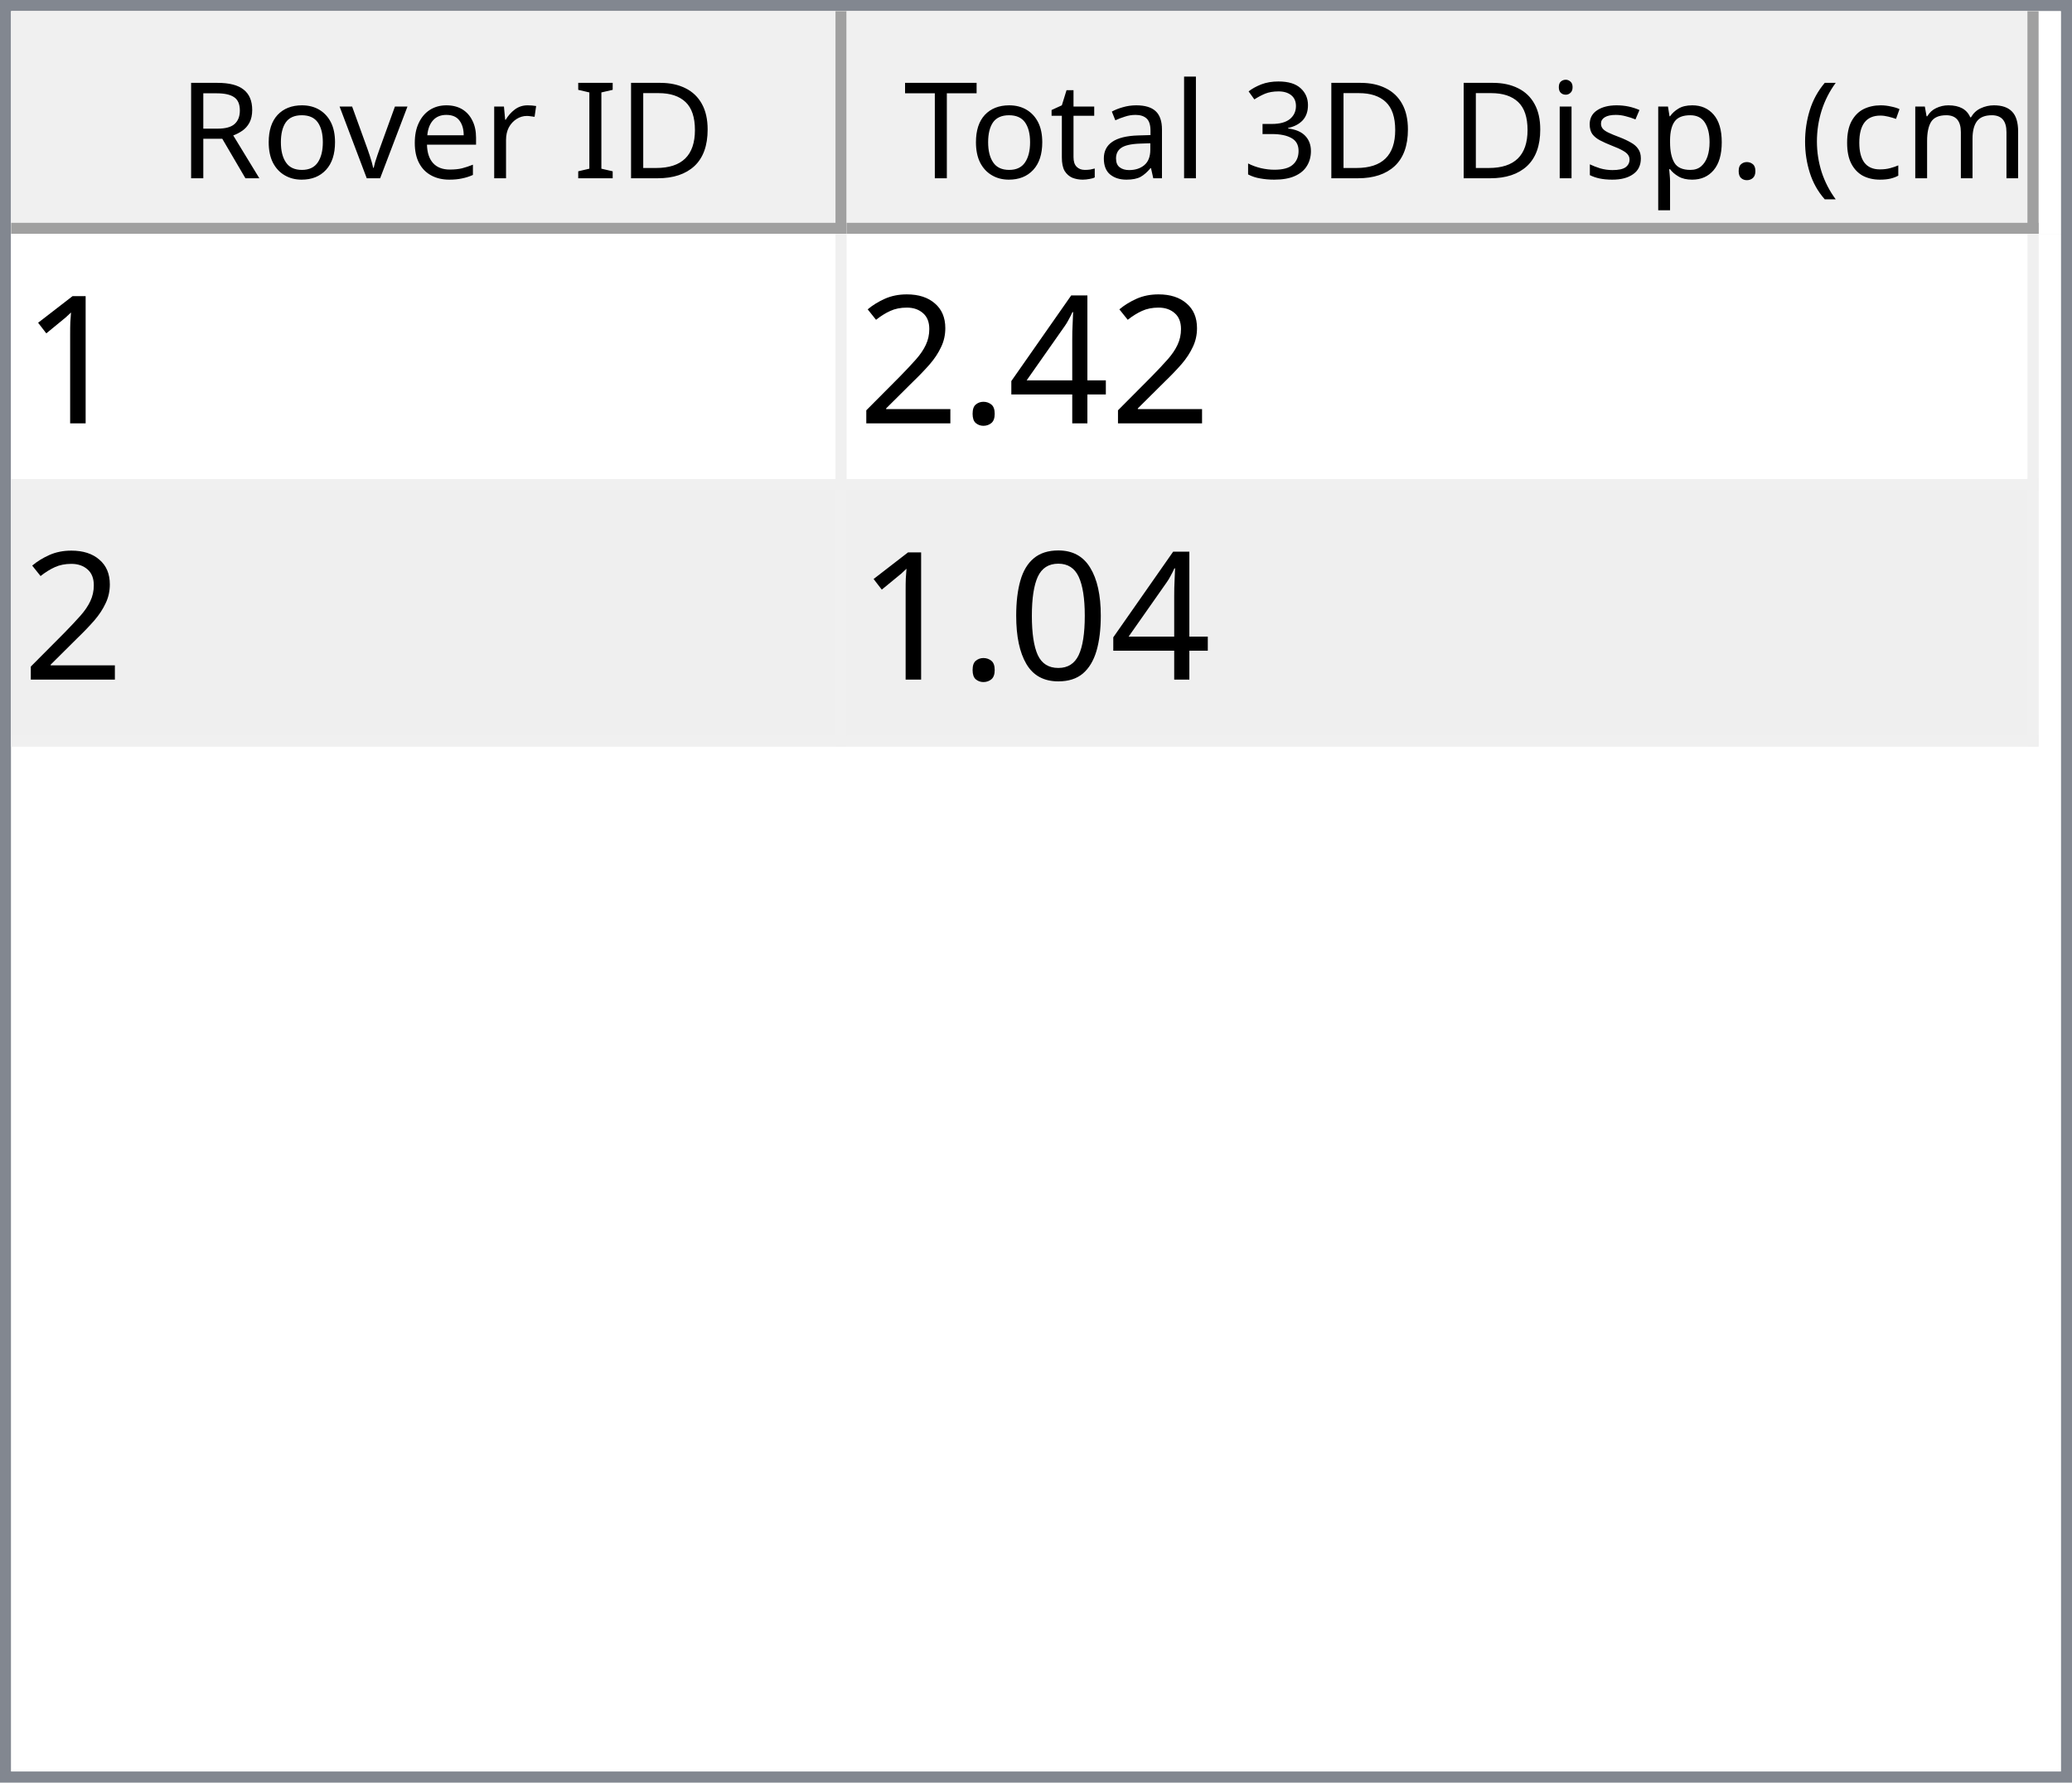
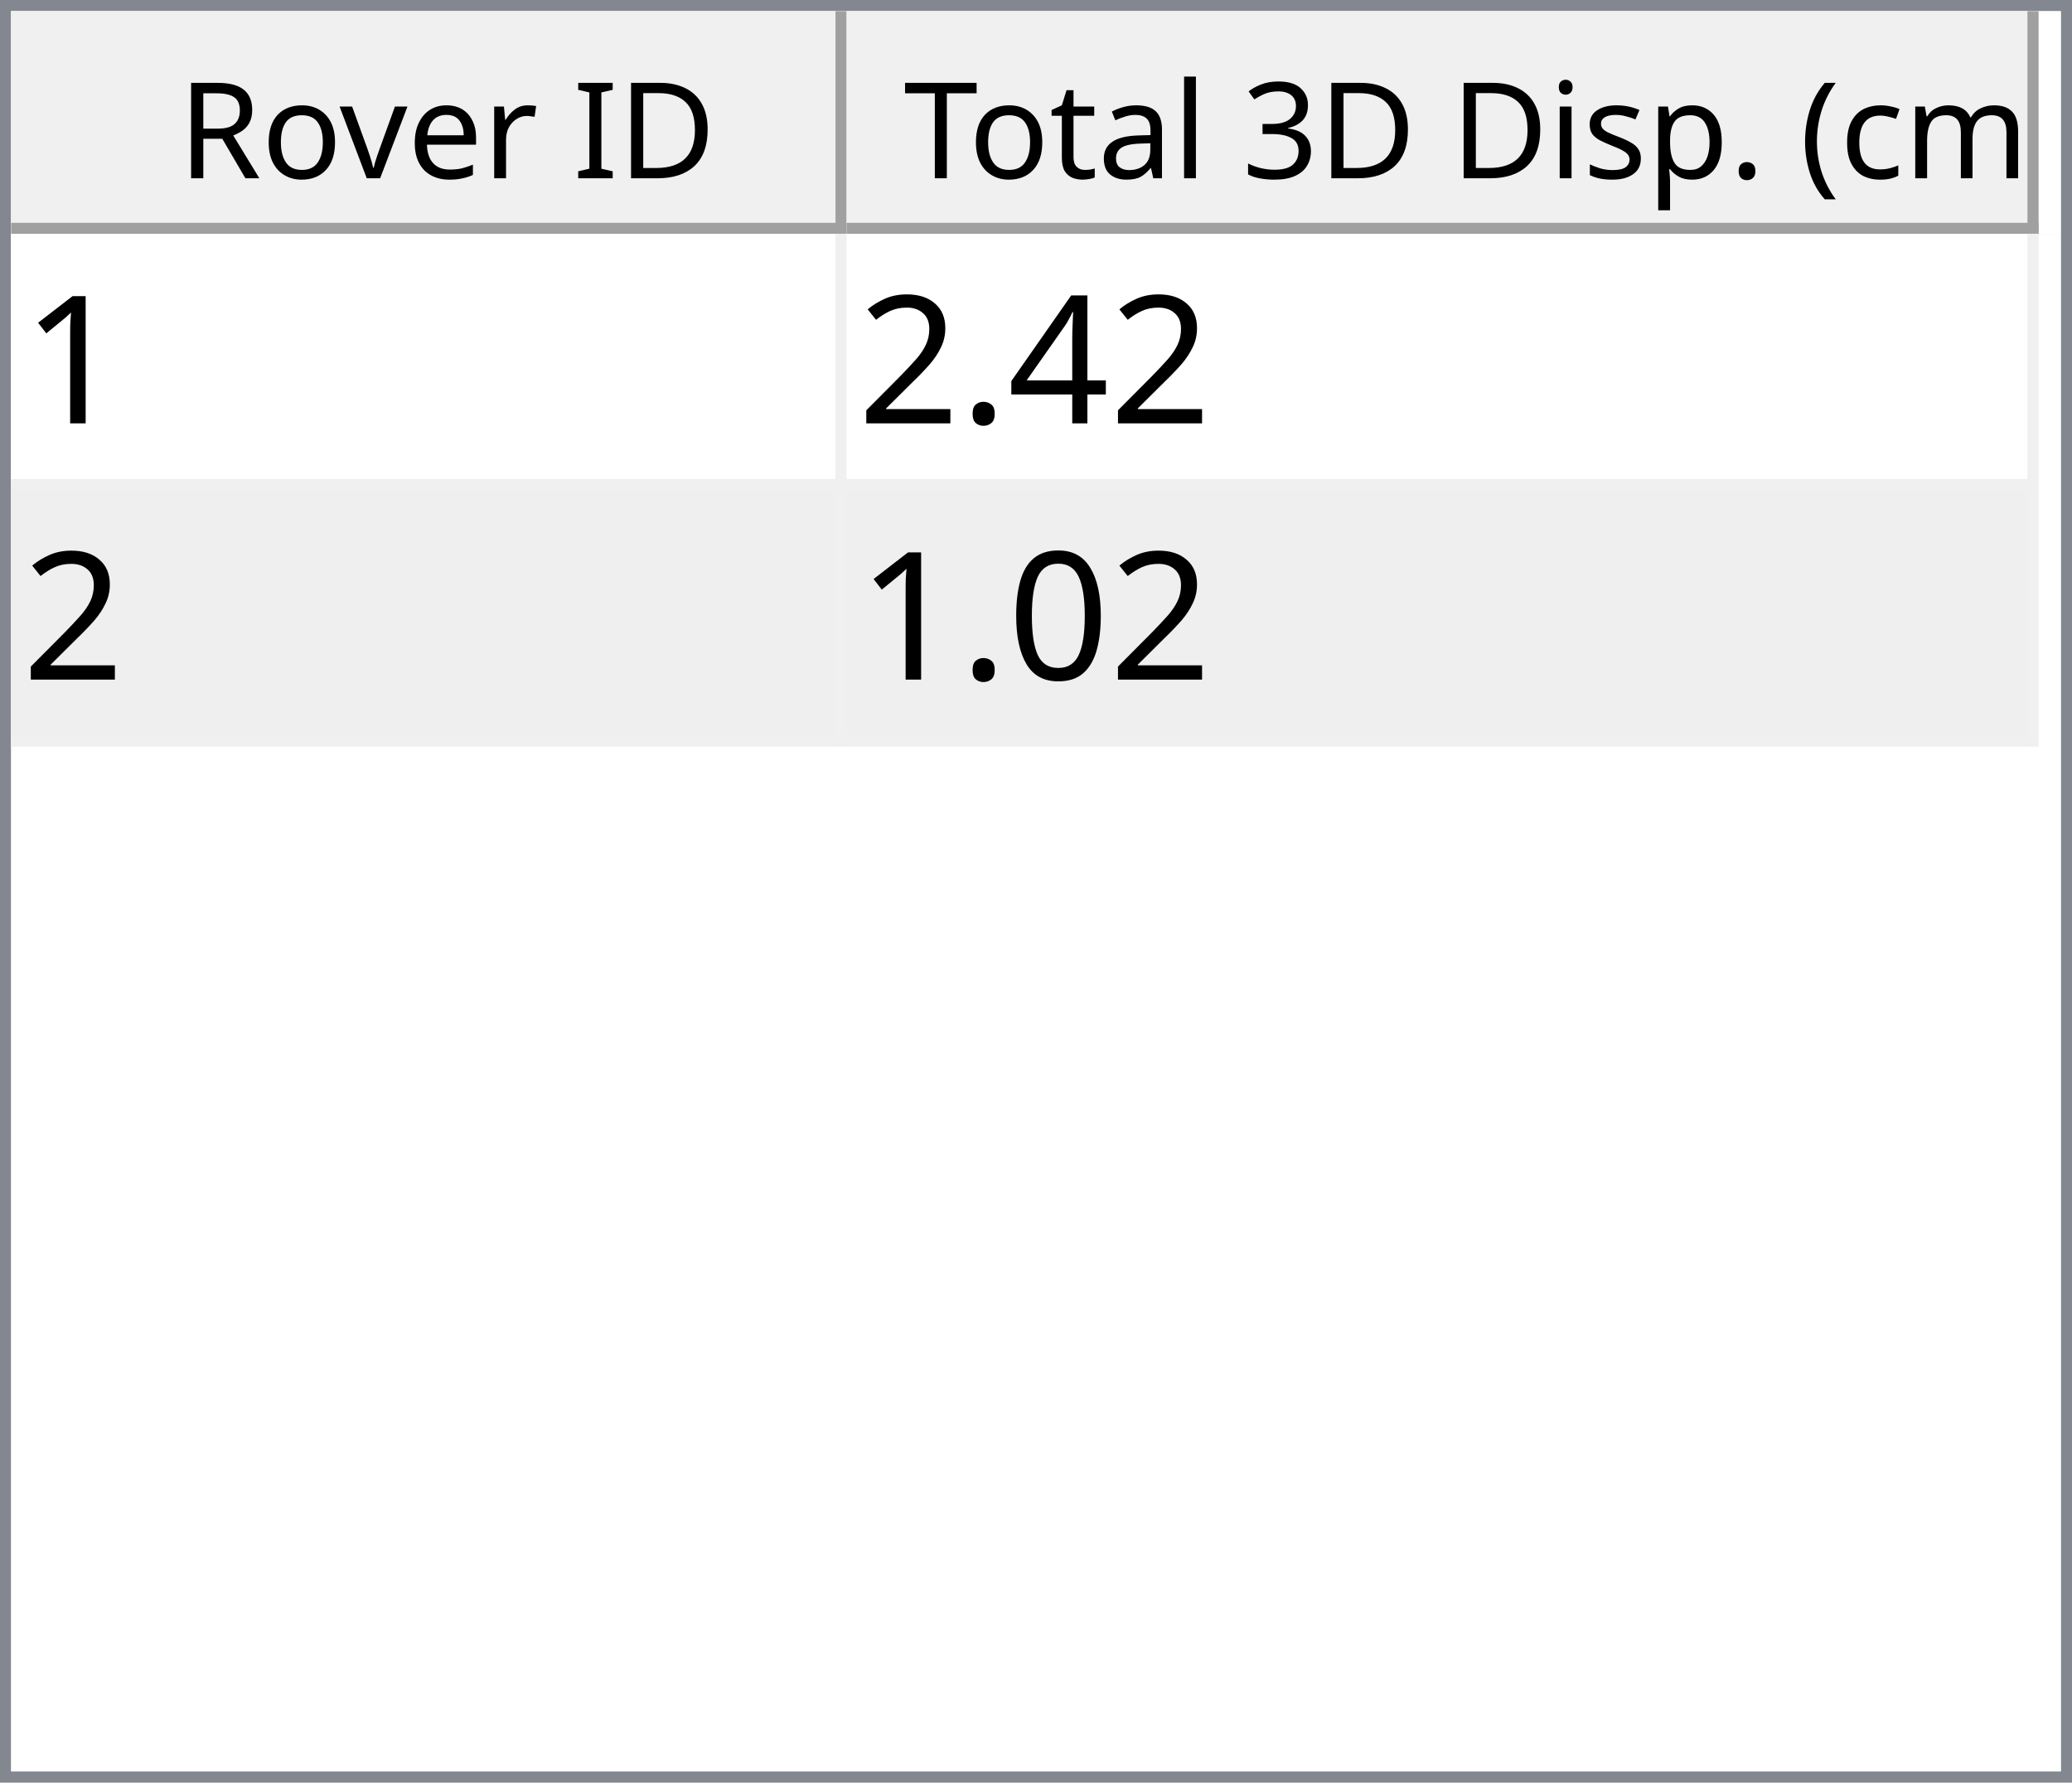
<svg xmlns="http://www.w3.org/2000/svg" style="fill-opacity:1; color-rendering:auto; color-interpolation:auto; text-rendering:auto; stroke:black; stroke-linecap:square; stroke-miterlimit:10; shape-rendering:auto; stroke-opacity:1; fill:black; stroke-dasharray:none; font-weight:normal; stroke-width:1; font-family:'Dialog'; font-style:normal; stroke-linejoin:miter; font-size:12px; stroke-dashoffset:0; image-rendering:auto;" width="186" height="160">
  <defs id="genericDefs" />
  <g>
    <defs id="defs1">
      <clipPath clipPathUnits="userSpaceOnUse" id="clipPath1">
        <path d="M0 0 L186 0 L186 160 L0 160 L0 0 Z" />
      </clipPath>
      <clipPath clipPathUnits="userSpaceOnUse" id="clipPath2">
        <path d="M0 0 L0 160 L186 160 L186 0 Z" />
      </clipPath>
      <clipPath clipPathUnits="userSpaceOnUse" id="clipPath3">
        <path d="M0 0 L0 20 L184 20 L184 0 Z" />
      </clipPath>
      <clipPath clipPathUnits="userSpaceOnUse" id="clipPath4">
        <path d="M0 0 L0 20 L75 20 L75 0 Z" />
      </clipPath>
      <clipPath clipPathUnits="userSpaceOnUse" id="clipPath5">
        <path d="M1 1 L1 19 L74 19 L74 1 Z" />
      </clipPath>
      <clipPath clipPathUnits="userSpaceOnUse" id="clipPath6">
        <path d="M0 0 L0 18 L73 18 L73 0 Z" />
      </clipPath>
      <clipPath clipPathUnits="userSpaceOnUse" id="clipPath7">
        <path d="M-0.5 -0.5 L-0.5 19.5 L74.5 19.5 L74.5 -0.5 Z" />
      </clipPath>
      <clipPath clipPathUnits="userSpaceOnUse" id="clipPath8">
        <path d="M0 0 L0 20 L107 20 L107 0 Z" />
      </clipPath>
      <clipPath clipPathUnits="userSpaceOnUse" id="clipPath9">
        <path d="M1 1 L1 19 L106 19 L106 1 Z" />
      </clipPath>
      <clipPath clipPathUnits="userSpaceOnUse" id="clipPath10">
        <path d="M0 0 L0 18 L105 18 L105 0 Z" />
      </clipPath>
      <clipPath clipPathUnits="userSpaceOnUse" id="clipPath11">
        <path d="M-0.5 -0.5 L-0.5 19.5 L106.5 19.5 L106.5 -0.5 Z" />
      </clipPath>
      <clipPath clipPathUnits="userSpaceOnUse" id="clipPath12">
        <path d="M0 0 L0 138 L184 138 L184 0 Z" />
      </clipPath>
      <clipPath clipPathUnits="userSpaceOnUse" id="clipPath13">
        <path d="M0 0 L0 46 L182 46 L182 0 Z" />
      </clipPath>
      <clipPath clipPathUnits="userSpaceOnUse" id="clipPath14">
        <path d="M-0.5 -0.5 L-0.5 45.5 L181.5 45.5 L181.5 -0.5 Z" />
      </clipPath>
      <clipPath clipPathUnits="userSpaceOnUse" id="clipPath15">
        <path d="M0 0 L0 22 L74 22 L74 0 Z" />
      </clipPath>
      <clipPath clipPathUnits="userSpaceOnUse" id="clipPath16">
        <path d="M0 0 L0 22 L106 22 L106 0 Z" />
      </clipPath>
      <font horiz-adv-x="64.551" id="font1">
        <font-face ascent="107.91" descent="25.098" units-per-em="100" style="font-style:normal; font-family:Segoe UI; font-weight:normal;" />
        <missing-glyph horiz-adv-x="64.551" d="M8.109 0 L8.109 68.266 L56.453 68.266 L56.453 0 L8.109 0 ZM15.328 7.234 L49.219 7.234 L49.219 61.031 L15.328 61.031 L15.328 7.234 Z" />
        <glyph unicode="D" horiz-adv-x="70.117" d="M9.188 0 L9.188 70.016 L28.516 70.016 Q65.531 70.016 65.531 35.891 Q65.531 19.672 55.25 9.836 Q44.969 0 27.734 0 L9.188 0 ZM17.391 62.594 L17.391 7.422 L27.828 7.422 Q41.609 7.422 49.273 14.797 Q56.938 22.172 56.938 35.688 Q56.938 62.594 28.328 62.594 L17.391 62.594 Z" />
        <glyph unicode="I" horiz-adv-x="26.611" d="M17.391 0 L9.188 0 L9.188 70.016 L17.391 70.016 L17.391 0 Z" />
        <glyph unicode=" " horiz-adv-x="27.393" d="" />
        <glyph unicode="r" horiz-adv-x="34.766" d="M34.188 41.891 Q32.078 43.5 28.125 43.5 Q23 43.5 19.555 38.672 Q16.109 33.844 16.109 25.484 L16.109 0 L8.109 0 L8.109 50 L16.109 50 L16.109 39.703 L16.312 39.703 Q18.016 44.969 21.531 47.922 Q25.047 50.875 29.391 50.875 Q32.516 50.875 34.188 50.203 L34.188 41.891 Z" />
        <glyph unicode="e" horiz-adv-x="52.295" d="M48.297 23 L12.984 23 Q13.188 14.656 17.484 10.109 Q21.781 5.562 29.297 5.562 Q37.75 5.562 44.828 11.141 L44.828 3.609 Q38.234 -1.172 27.391 -1.172 Q16.797 -1.172 10.742 5.641 Q4.688 12.453 4.688 24.812 Q4.688 36.469 11.305 43.82 Q17.922 51.172 27.734 51.172 Q37.547 51.172 42.922 44.828 Q48.297 38.484 48.297 27.203 L48.297 23 ZM40.094 29.781 Q40.047 36.719 36.75 40.578 Q33.453 44.438 27.594 44.438 Q21.922 44.438 17.969 40.383 Q14.016 36.328 13.094 29.781 L40.094 29.781 Z" />
        <glyph unicode="v" horiz-adv-x="47.9" d="M47.406 50 L27.484 0 L19.625 0 L0.688 50 L9.469 50 L22.172 13.672 Q23.578 9.672 23.922 6.688 L24.125 6.688 Q24.609 10.453 25.688 13.484 L38.969 50 L47.406 50 Z" />
        <glyph unicode="o" horiz-adv-x="58.594" d="M29 -1.172 Q17.922 -1.172 11.305 5.836 Q4.688 12.844 4.688 24.422 Q4.688 37.016 11.57 44.094 Q18.453 51.172 30.172 51.172 Q41.359 51.172 47.633 44.289 Q53.906 37.406 53.906 25.203 Q53.906 13.234 47.141 6.031 Q40.375 -1.172 29 -1.172 ZM29.594 44.438 Q21.875 44.438 17.383 39.188 Q12.891 33.938 12.891 24.703 Q12.891 15.828 17.43 10.695 Q21.969 5.562 29.594 5.562 Q37.359 5.562 41.531 10.594 Q45.703 15.625 45.703 24.906 Q45.703 34.281 41.531 39.359 Q37.359 44.438 29.594 44.438 Z" />
        <glyph unicode="R" horiz-adv-x="59.814" d="M59.375 0 L49.609 0 L37.891 19.625 Q36.281 22.359 34.766 24.289 Q33.25 26.219 31.664 27.438 Q30.078 28.656 28.25 29.219 Q26.422 29.781 24.125 29.781 L17.391 29.781 L17.391 0 L9.188 0 L9.188 70.016 L30.078 70.016 Q34.672 70.016 38.555 68.867 Q42.438 67.719 45.289 65.375 Q48.141 63.031 49.758 59.547 Q51.375 56.062 51.375 51.375 Q51.375 47.703 50.273 44.656 Q49.172 41.609 47.148 39.211 Q45.125 36.812 42.266 35.133 Q39.406 33.453 35.844 32.516 L35.844 32.328 Q37.594 31.547 38.891 30.547 Q40.188 29.547 41.359 28.18 Q42.531 26.812 43.68 25.078 Q44.828 23.344 46.234 21.047 L59.375 0 ZM17.391 62.594 L17.391 37.203 L28.516 37.203 Q31.594 37.203 34.203 38.133 Q36.812 39.062 38.719 40.797 Q40.625 42.531 41.703 45.047 Q42.781 47.562 42.781 50.688 Q42.781 56.297 39.141 59.445 Q35.5 62.594 28.609 62.594 L17.391 62.594 Z" />
        <glyph unicode=")" horiz-adv-x="30.176" d="M8.297 -15.922 L1.172 -15.922 Q16.406 2.344 16.406 26.812 Q16.406 51.469 1.078 70.016 L8.297 70.016 Q23.531 52.156 23.531 26.703 Q23.531 1.375 8.297 -15.922 Z" />
        <glyph unicode="m" horiz-adv-x="86.133" d="M79.109 0 L71.094 0 L71.094 28.719 Q71.094 37.016 68.531 40.727 Q65.969 44.438 59.906 44.438 Q54.781 44.438 51.195 39.75 Q47.609 35.062 47.609 28.516 L47.609 0 L39.594 0 L39.594 29.688 Q39.594 44.438 28.219 44.438 Q22.953 44.438 19.531 40.016 Q16.109 35.594 16.109 28.516 L16.109 0 L8.109 0 L8.109 50 L16.109 50 L16.109 42.094 L16.312 42.094 Q21.625 51.172 31.844 51.172 Q36.969 51.172 40.773 48.312 Q44.578 45.453 46 40.828 Q51.562 51.172 62.594 51.172 Q79.109 51.172 79.109 30.812 L79.109 0 Z" />
        <glyph unicode="c" horiz-adv-x="46.191" d="M42.188 2.297 Q36.422 -1.172 28.516 -1.172 Q17.828 -1.172 11.258 5.789 Q4.688 12.75 4.688 23.828 Q4.688 36.188 11.766 43.68 Q18.844 51.172 30.672 51.172 Q37.25 51.172 42.281 48.734 L42.281 40.531 Q36.719 44.438 30.375 44.438 Q22.703 44.438 17.797 38.945 Q12.891 33.453 12.891 24.516 Q12.891 15.719 17.508 10.641 Q22.125 5.562 29.891 5.562 Q36.422 5.562 42.188 9.906 L42.188 2.297 Z" />
        <glyph unicode="(" horiz-adv-x="30.176" d="M29.109 -15.922 L21.969 -15.922 Q6.844 1.375 6.844 26.703 Q6.844 52.156 21.969 70.016 L29.203 70.016 Q13.875 51.469 13.875 26.812 Q13.875 2.344 29.109 -15.922 Z" />
        <glyph unicode="." horiz-adv-x="21.68" d="M10.891 -1.078 Q8.641 -1.078 7.055 0.539 Q5.469 2.156 5.469 4.391 Q5.469 6.641 7.055 8.273 Q8.641 9.906 10.891 9.906 Q13.188 9.906 14.797 8.273 Q16.406 6.641 16.406 4.391 Q16.406 2.156 14.797 0.539 Q13.188 -1.078 10.891 -1.078 Z" />
        <glyph unicode="p" horiz-adv-x="58.789" d="M16.312 7.234 L16.109 7.234 L16.109 -23 L8.109 -23 L8.109 50 L16.109 50 L16.109 41.219 L16.312 41.219 Q22.219 51.172 33.594 51.172 Q43.266 51.172 48.688 44.461 Q54.109 37.75 54.109 26.469 Q54.109 13.922 48 6.375 Q41.891 -1.172 31.297 -1.172 Q21.578 -1.172 16.312 7.234 ZM16.109 27.391 L16.109 20.406 Q16.109 14.203 20.141 9.883 Q24.172 5.562 30.375 5.562 Q37.641 5.562 41.773 11.133 Q45.906 16.703 45.906 26.609 Q45.906 34.969 42.047 39.703 Q38.188 44.438 31.594 44.438 Q24.609 44.438 20.359 39.578 Q16.109 34.719 16.109 27.391 Z" />
        <glyph unicode="s" horiz-adv-x="42.432" d="M5.078 1.812 L5.078 10.406 Q11.625 5.562 19.484 5.562 Q30.031 5.562 30.031 12.594 Q30.031 14.594 29.125 15.992 Q28.219 17.391 26.68 18.461 Q25.141 19.531 23.07 20.383 Q21 21.234 18.609 22.172 Q15.281 23.484 12.766 24.828 Q10.25 26.172 8.57 27.859 Q6.891 29.547 6.031 31.695 Q5.172 33.844 5.172 36.719 Q5.172 40.234 6.789 42.945 Q8.406 45.656 11.086 47.484 Q13.766 49.312 17.211 50.242 Q20.656 51.172 24.312 51.172 Q30.812 51.172 35.938 48.922 L35.938 40.828 Q30.422 44.438 23.25 44.438 Q21 44.438 19.195 43.922 Q17.391 43.406 16.094 42.477 Q14.797 41.547 14.086 40.258 Q13.375 38.969 13.375 37.406 Q13.375 35.453 14.086 34.133 Q14.797 32.812 16.164 31.789 Q17.531 30.766 19.484 29.938 Q21.438 29.109 23.922 28.125 Q27.25 26.859 29.883 25.516 Q32.516 24.172 34.375 22.484 Q36.234 20.797 37.234 18.602 Q38.234 16.406 38.234 13.375 Q38.234 9.672 36.602 6.938 Q34.969 4.203 32.234 2.398 Q29.5 0.594 25.93 -0.289 Q22.359 -1.172 18.453 -1.172 Q10.75 -1.172 5.078 1.812 Z" />
        <glyph unicode="i" horiz-adv-x="24.219" d="M12.203 62.703 Q10.062 62.703 8.547 64.164 Q7.031 65.625 7.031 67.875 Q7.031 70.125 8.547 71.609 Q10.062 73.094 12.203 73.094 Q14.406 73.094 15.945 71.609 Q17.484 70.125 17.484 67.875 Q17.484 65.719 15.945 64.211 Q14.406 62.703 12.203 62.703 ZM16.109 0 L8.109 0 L8.109 50 L16.109 50 L16.109 0 Z" />
        <glyph unicode="3" horiz-adv-x="53.906" d="M46.531 19.828 Q46.531 15.094 44.75 11.211 Q42.969 7.328 39.719 4.57 Q36.469 1.812 31.93 0.297 Q27.391 -1.219 21.922 -1.219 Q11.922 -1.219 6 2.594 L6 11.188 Q13.094 5.609 22.219 5.609 Q25.875 5.609 28.828 6.539 Q31.781 7.469 33.906 9.227 Q36.031 10.984 37.18 13.477 Q38.328 15.969 38.328 19.094 Q38.328 32.812 18.797 32.812 L12.984 32.812 L12.984 39.594 L18.5 39.594 Q35.797 39.594 35.797 52.484 Q35.797 64.406 22.609 64.406 Q15.188 64.406 8.688 59.422 L8.688 67.188 Q15.375 71.188 24.609 71.188 Q29 71.188 32.57 69.969 Q36.141 68.75 38.68 66.555 Q41.219 64.359 42.609 61.281 Q44 58.203 44 54.5 Q44 40.672 30.031 36.719 L30.031 36.531 Q33.594 36.141 36.625 34.797 Q39.656 33.453 41.852 31.305 Q44.047 29.156 45.289 26.25 Q46.531 23.344 46.531 19.828 Z" />
        <glyph unicode="l" horiz-adv-x="24.219" d="M16.109 0 L8.109 0 L8.109 74.031 L16.109 74.031 L16.109 0 Z" />
        <glyph unicode="a" horiz-adv-x="50.879" d="M43.891 0 L35.891 0 L35.891 7.812 L35.688 7.812 Q30.469 -1.172 20.312 -1.172 Q12.844 -1.172 8.617 2.781 Q4.391 6.734 4.391 13.281 Q4.391 27.297 20.906 29.594 L35.891 31.688 Q35.891 44.438 25.594 44.438 Q16.547 44.438 9.281 38.281 L9.281 46.484 Q16.656 51.172 26.266 51.172 Q43.891 51.172 43.891 32.516 L43.891 0 ZM35.891 25.297 L23.828 23.641 Q18.266 22.859 15.43 20.875 Q12.594 18.891 12.594 13.875 Q12.594 10.203 15.211 7.883 Q17.828 5.562 22.172 5.562 Q28.125 5.562 32.008 9.742 Q35.891 13.922 35.891 20.312 L35.891 25.297 Z" />
        <glyph unicode="t" horiz-adv-x="33.887" d="M31.297 0.484 Q28.469 -1.078 23.828 -1.078 Q10.688 -1.078 10.688 13.578 L10.688 43.172 L2.094 43.172 L2.094 50 L10.688 50 L10.688 62.203 L18.703 64.797 L18.703 50 L31.297 50 L31.297 43.172 L18.703 43.172 L18.703 14.984 Q18.703 9.969 20.414 7.82 Q22.125 5.672 26.078 5.672 Q29.109 5.672 31.297 7.328 L31.297 0.484 Z" />
        <glyph unicode="T" horiz-adv-x="52.393" d="M50.594 62.594 L30.375 62.594 L30.375 0 L22.172 0 L22.172 62.594 L2 62.594 L2 70.016 L50.594 70.016 L50.594 62.594 Z" />
      </font>
      <font horiz-adv-x="75.0" id="font2">
        <font-face ascent="100.537" descent="21.973" units-per-em="100" style="font-style:normal; font-family:sans-serif; font-weight:normal;" />
        <missing-glyph horiz-adv-x="75.0" d="M12.5 0 L12.5 62.5 L62.5 62.5 L62.5 0 L12.5 0 ZM14.062 1.562 L60.938 1.562 L60.938 60.938 L14.062 60.938 L14.062 1.562 Z" />
        <glyph unicode="1" horiz-adv-x="55.615" d="M37.25 0 L28.469 0 L28.469 56 Q25.297 52.984 20.141 49.953 Q14.984 46.922 10.891 45.406 L10.891 53.906 Q18.266 57.375 23.781 62.305 Q29.297 67.234 31.594 71.875 L37.25 71.875 L37.25 0 Z" />
        <glyph unicode="4" horiz-adv-x="55.615" d="M32.328 0 L32.328 17.141 L1.266 17.141 L1.266 25.203 L33.938 71.578 L41.109 71.578 L41.109 25.203 L50.781 25.203 L50.781 17.141 L41.109 17.141 L41.109 0 L32.328 0 ZM32.328 25.203 L32.328 57.469 L9.906 25.203 L32.328 25.203 Z" />
        <glyph unicode="." horiz-adv-x="27.783" d="M9.078 0 L9.078 10.016 L19.094 10.016 L19.094 0 L9.078 0 Z" />
        <glyph unicode="2" horiz-adv-x="55.615" d="M50.344 8.453 L50.344 0 L3.031 0 Q2.938 3.172 4.047 6.109 Q5.859 10.938 9.836 15.625 Q13.812 20.312 21.344 26.469 Q33.016 36.031 37.117 41.625 Q41.219 47.219 41.219 52.203 Q41.219 57.422 37.477 61.008 Q33.734 64.594 27.734 64.594 Q21.391 64.594 17.578 60.789 Q13.766 56.984 13.719 50.25 L4.688 51.172 Q5.609 61.281 11.664 66.578 Q17.719 71.875 27.938 71.875 Q38.234 71.875 44.242 66.164 Q50.25 60.453 50.25 52 Q50.25 47.703 48.492 43.555 Q46.734 39.406 42.656 34.812 Q38.578 30.219 29.109 22.219 Q21.188 15.578 18.945 13.211 Q16.703 10.844 15.234 8.453 L50.344 8.453 Z" />
        <glyph unicode="0" horiz-adv-x="55.615" d="M4.156 35.297 Q4.156 48 6.766 55.742 Q9.375 63.484 14.523 67.68 Q19.672 71.875 27.484 71.875 Q33.25 71.875 37.594 69.555 Q41.938 67.234 44.773 62.867 Q47.609 58.5 49.219 52.227 Q50.828 45.953 50.828 35.297 Q50.828 22.703 48.242 14.969 Q45.656 7.234 40.508 3.008 Q35.359 -1.219 27.484 -1.219 Q17.141 -1.219 11.234 6.203 Q4.156 15.141 4.156 35.297 ZM13.188 35.297 Q13.188 17.672 17.312 11.836 Q21.438 6 27.484 6 Q33.547 6 37.672 11.859 Q41.797 17.719 41.797 35.297 Q41.797 52.984 37.672 58.789 Q33.547 64.594 27.391 64.594 Q21.344 64.594 17.719 59.469 Q13.188 52.938 13.188 35.297 Z" />
      </font>
    </defs>
    <g style="fill:white; stroke:white;">
      <rect x="0" y="0" width="186" style="clip-path:url(#clipPath1); stroke:none;" height="160" />
    </g>
    <g style="fill:white; text-rendering:optimizeSpeed; color-rendering:optimizeSpeed; image-rendering:optimizeSpeed; shape-rendering:crispEdges; stroke:white; color-interpolation:sRGB;">
      <rect x="0" width="186" height="160" y="0" style="stroke:none;" />
      <path style="stroke:none;" d="M0 160 L186 160 L186 0 L0 0 Z" />
    </g>
    <g style="fill:rgb(240,240,240); font-family:'Segoe UI'; stroke:rgb(240,240,240);">
      <rect x="0" y="0" width="186" style="clip-path:url(#clipPath2); stroke:none;" height="160" />
    </g>
    <g style="fill:rgb(130,135,144); font-family:'Segoe UI'; stroke:rgb(130,135,144);">
      <path d="M0 0 L186 0 L186 160 L0 160 L0 0 ZM1 1 L185 1 L185 159 L1 159 L1 1 Z" style="fill-rule:evenodd; clip-path:url(#clipPath2); stroke:none;" />
    </g>
    <g style="fill:white; font-family:'Segoe UI'; stroke:white;" transform="translate(1,1)">
      <rect x="0" y="0" width="184" style="clip-path:url(#clipPath3); stroke:none;" height="20" />
    </g>
    <g style="fill:rgb(240,240,240); font-family:'Segoe UI'; stroke:rgb(240,240,240);" transform="translate(1,1)">
      <rect x="0" y="0" width="75" style="clip-path:url(#clipPath4); stroke:none;" height="20" />
    </g>
    <g style="font-family:'Segoe UI';" transform="translate(2,2)">
      <text x="14" xml:space="preserve" y="14" style="clip-path:url(#clipPath6); stroke:none;">Rover ID</text>
    </g>
    <g style="fill:rgb(160,160,160); font-family:'Segoe UI'; stroke:rgb(160,160,160); stroke-linejoin:bevel;" transform="translate(1.5,1.5)">
      <line x1="74" x2="74" y1="0" style="fill:none; clip-path:url(#clipPath7);" y2="19" />
    </g>
    <g style="fill:rgb(160,160,160); font-family:'Segoe UI'; stroke:rgb(160,160,160); stroke-linejoin:bevel;" transform="matrix(1,0,0,1,1,1) translate(0.5,0.5)">
      <line x1="0" x2="74" y1="19" style="fill:none; clip-path:url(#clipPath7);" y2="19" />
    </g>
    <g style="fill:rgb(240,240,240); font-family:'Segoe UI'; stroke:rgb(240,240,240);" transform="translate(76,1)">
      <rect x="0" y="0" width="107" style="clip-path:url(#clipPath8); stroke:none;" height="20" />
    </g>
    <g style="font-family:'Segoe UI';" transform="translate(77,2)">
      <text x="1" xml:space="preserve" y="14" style="clip-path:url(#clipPath10); stroke:none;"> Total 3D Disp. (cm)</text>
    </g>
    <g style="fill:rgb(160,160,160); font-family:'Segoe UI'; stroke:rgb(160,160,160); stroke-linejoin:bevel;" transform="translate(76.5,1.5)">
      <line x1="106" x2="106" y1="0" style="fill:none; clip-path:url(#clipPath11);" y2="19" />
    </g>
    <g style="fill:rgb(160,160,160); font-family:'Segoe UI'; stroke:rgb(160,160,160); stroke-linejoin:bevel;" transform="matrix(1,0,0,1,76,1) translate(0.5,0.5)">
      <line x1="0" x2="106" y1="19" style="fill:none; clip-path:url(#clipPath11);" y2="19" />
    </g>
    <g style="fill:white; font-family:'Segoe UI'; stroke:white;" transform="translate(1,21)">
      <rect x="0" y="0" width="184" style="clip-path:url(#clipPath12); stroke:none;" height="138" />
    </g>
    <g style="fill:rgb(240,240,240); font-size:16px; font-family:sans-serif; stroke:rgb(240,240,240);" transform="translate(1,21)">
      <rect x="0" y="0" width="182" style="clip-path:url(#clipPath13); stroke:none;" height="46" />
      <line transform="translate(0.5,0.5)" x1="0" x2="181" y1="22" style="clip-path:url(#clipPath14); fill:none; stroke-linejoin:bevel;" y2="22" />
    </g>
    <g transform="matrix(1,0,0,1,1,21) translate(0.5,0.5)" style="fill:rgb(240,240,240); font-size:16px; font-family:sans-serif; stroke:rgb(240,240,240); stroke-linejoin:bevel;">
      <line x1="0" x2="181" y1="45" style="fill:none; clip-path:url(#clipPath14);" y2="45" />
    </g>
    <g transform="matrix(1,0,0,1,1,21) translate(0.5,0.5)" style="fill:rgb(240,240,240); font-size:16px; font-family:sans-serif; stroke:rgb(240,240,240); stroke-linejoin:bevel;">
      <line x1="74" x2="74" y1="0" style="fill:none; clip-path:url(#clipPath14);" y2="45" />
    </g>
    <g transform="matrix(1,0,0,1,1,21) translate(0.5,0.5)" style="fill:rgb(240,240,240); font-size:16px; font-family:sans-serif; stroke:rgb(240,240,240); stroke-linejoin:bevel;">
      <line x1="181" x2="181" y1="0" style="fill:none; clip-path:url(#clipPath14);" y2="45" />
    </g>
    <g style="fill:white; font-size:16px; font-family:sans-serif; stroke:white;" transform="matrix(1,0,0,1,1,21)">
      <rect x="0" y="0" width="74" style="clip-path:url(#clipPath15); stroke:none;" height="22" />
      <text x="1" y="17" style="fill:black; clip-path:url(#clipPath15); stroke:none;" xml:space="preserve">1</text>
    </g>
    <g style="fill:white; font-size:16px; font-family:sans-serif; stroke:white;" transform="matrix(1,0,0,1,1,21) translate(75,0)">
      <rect x="0" y="0" width="106" style="clip-path:url(#clipPath16); stroke:none;" height="22" />
      <text x="1" y="17" style="fill:black; clip-path:url(#clipPath16); stroke:none;" xml:space="preserve">2.42</text>
    </g>
    <g style="fill:rgb(239,239,239); font-size:16px; font-family:sans-serif; stroke:rgb(239,239,239);" transform="matrix(1,0,0,1,1,21) translate(0,23)">
      <rect x="0" y="0" width="74" style="clip-path:url(#clipPath15); stroke:none;" height="22" />
      <text x="1" y="17" style="fill:black; clip-path:url(#clipPath15); stroke:none;" xml:space="preserve">2</text>
    </g>
    <g style="fill:rgb(239,239,239); font-size:16px; font-family:sans-serif; stroke:rgb(239,239,239);" transform="matrix(1,0,0,1,1,21) translate(75,23)">
      <rect x="0" y="0" width="106" style="clip-path:url(#clipPath16); stroke:none;" height="22" />
-       <text x="1" y="17" style="fill:black; clip-path:url(#clipPath16); stroke:none;" xml:space="preserve">1.04</text>
+       <text x="1" y="17" style="fill:black; clip-path:url(#clipPath16); stroke:none;" xml:space="preserve">1.02</text>
    </g>
  </g>
</svg>
